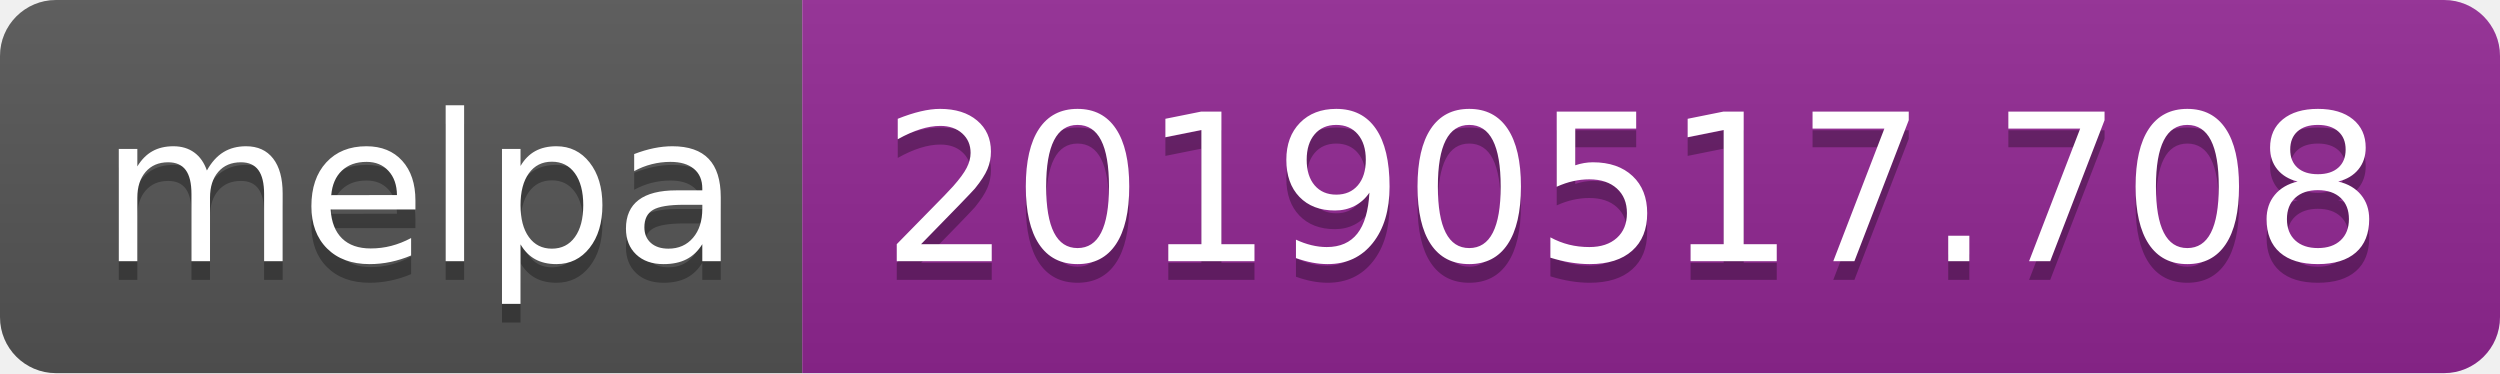
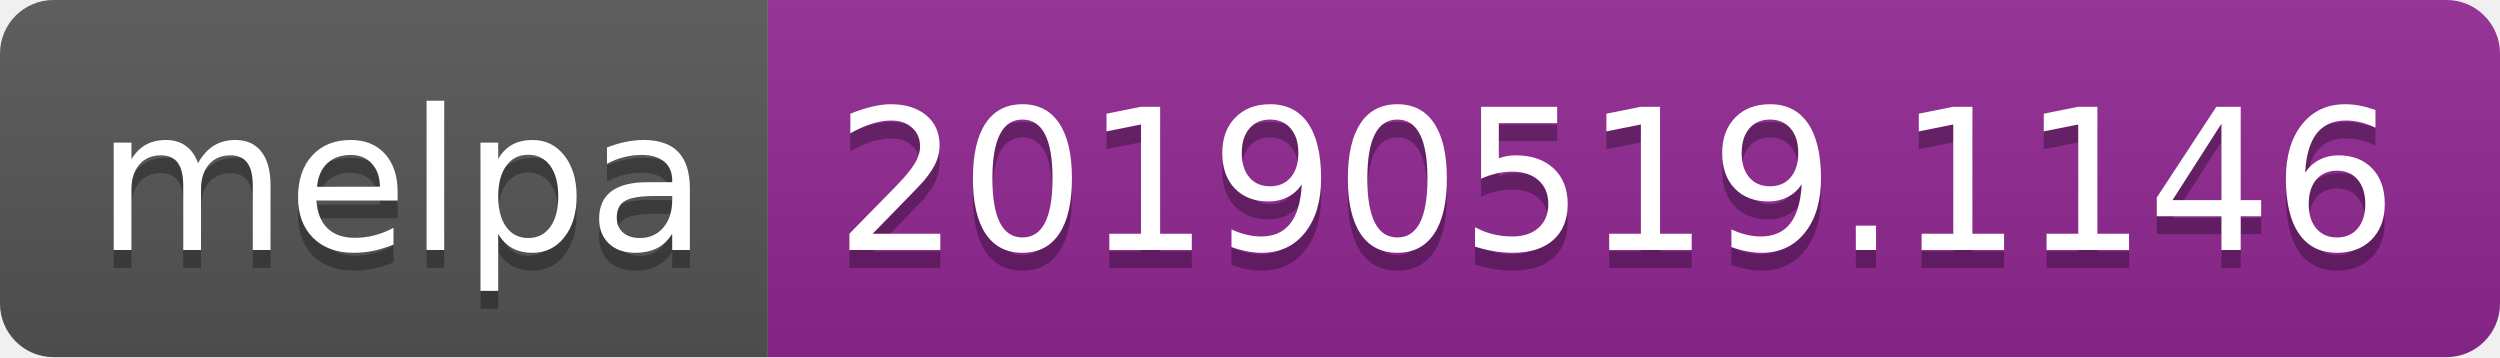
- <svg xmlns="http://www.w3.org/2000/svg" width="134" height="20">
+ <svg xmlns="http://www.w3.org/2000/svg" width="140" height="20">
  <linearGradient id="b" x2="0" y2="100%">
    <stop offset="0" stop-color="#bbb" stop-opacity=".1" />
    <stop offset="1" stop-opacity=".1" />
  </linearGradient>
  <clipPath id="a">
-     <rect width="134" height="20" rx="3" fill="#fff" />
+     <rect width="140" height="20" rx="3" fill="#fff" />
  </clipPath>
  <g clip-path="url(#a)">
    <path fill="#555" d="M0 0h43v20H0z" />
-     <path fill="#922793" d="M43 0h91v20H43z" />
-     <path fill="url(#b)" d="M0 0h134v20H0z" />
+     <path fill="#922793" d="M43 0h97v20H43z" />
+     <path fill="url(#b)" d="M0 0h140v20H0z" />
  </g>
  <g fill="#fff" text-anchor="middle" font-family="DejaVu Sans,Verdana,Geneva,sans-serif" font-size="110">
    <text x="225" y="150" fill="#010101" fill-opacity=".3" transform="scale(.1)" textLength="330">melpa</text>
    <text x="225" y="140" transform="scale(.1)" textLength="330">melpa</text>
-     <text x="875" y="150" fill="#010101" fill-opacity=".3" transform="scale(.1)" textLength="810">20190517.708</text>
-     <text x="875" y="140" transform="scale(.1)" textLength="810">20190517.708</text>
+     <text x="905" y="150" fill="#010101" fill-opacity=".3" transform="scale(.1)" textLength="870">20190519.1146</text>
+     <text x="905" y="140" transform="scale(.1)" textLength="870">20190519.1146</text>
  </g>
</svg>
